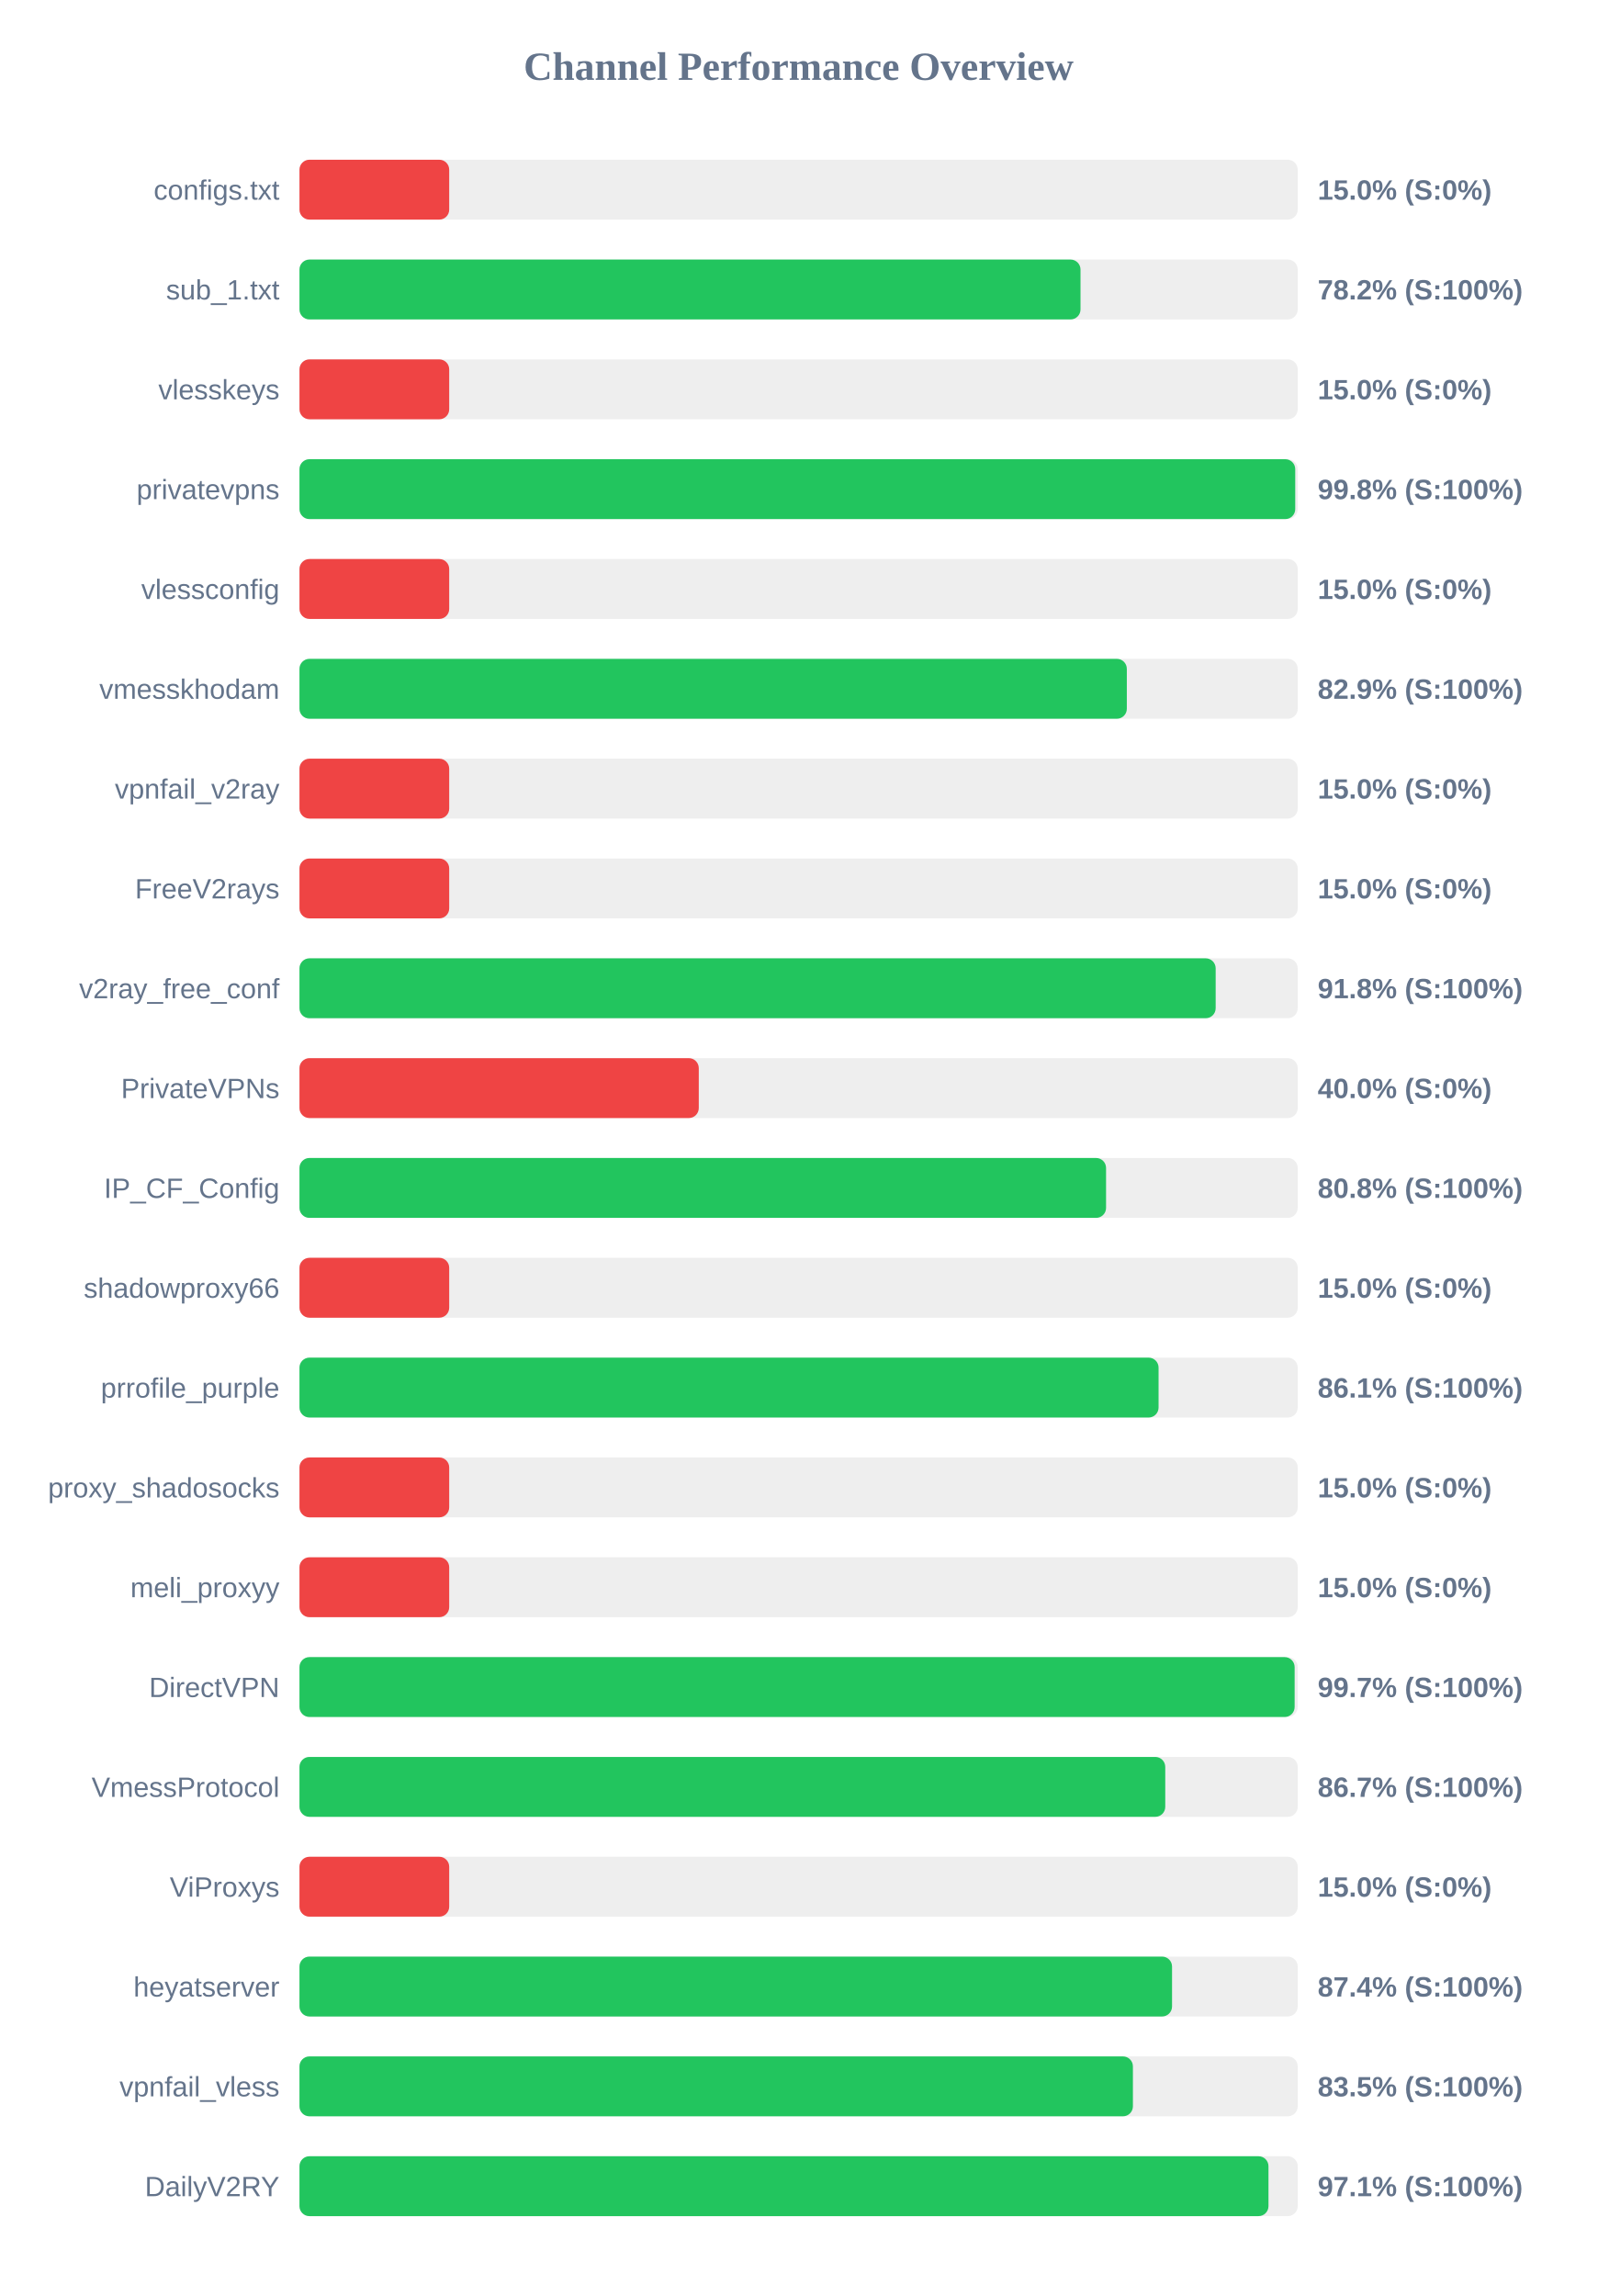
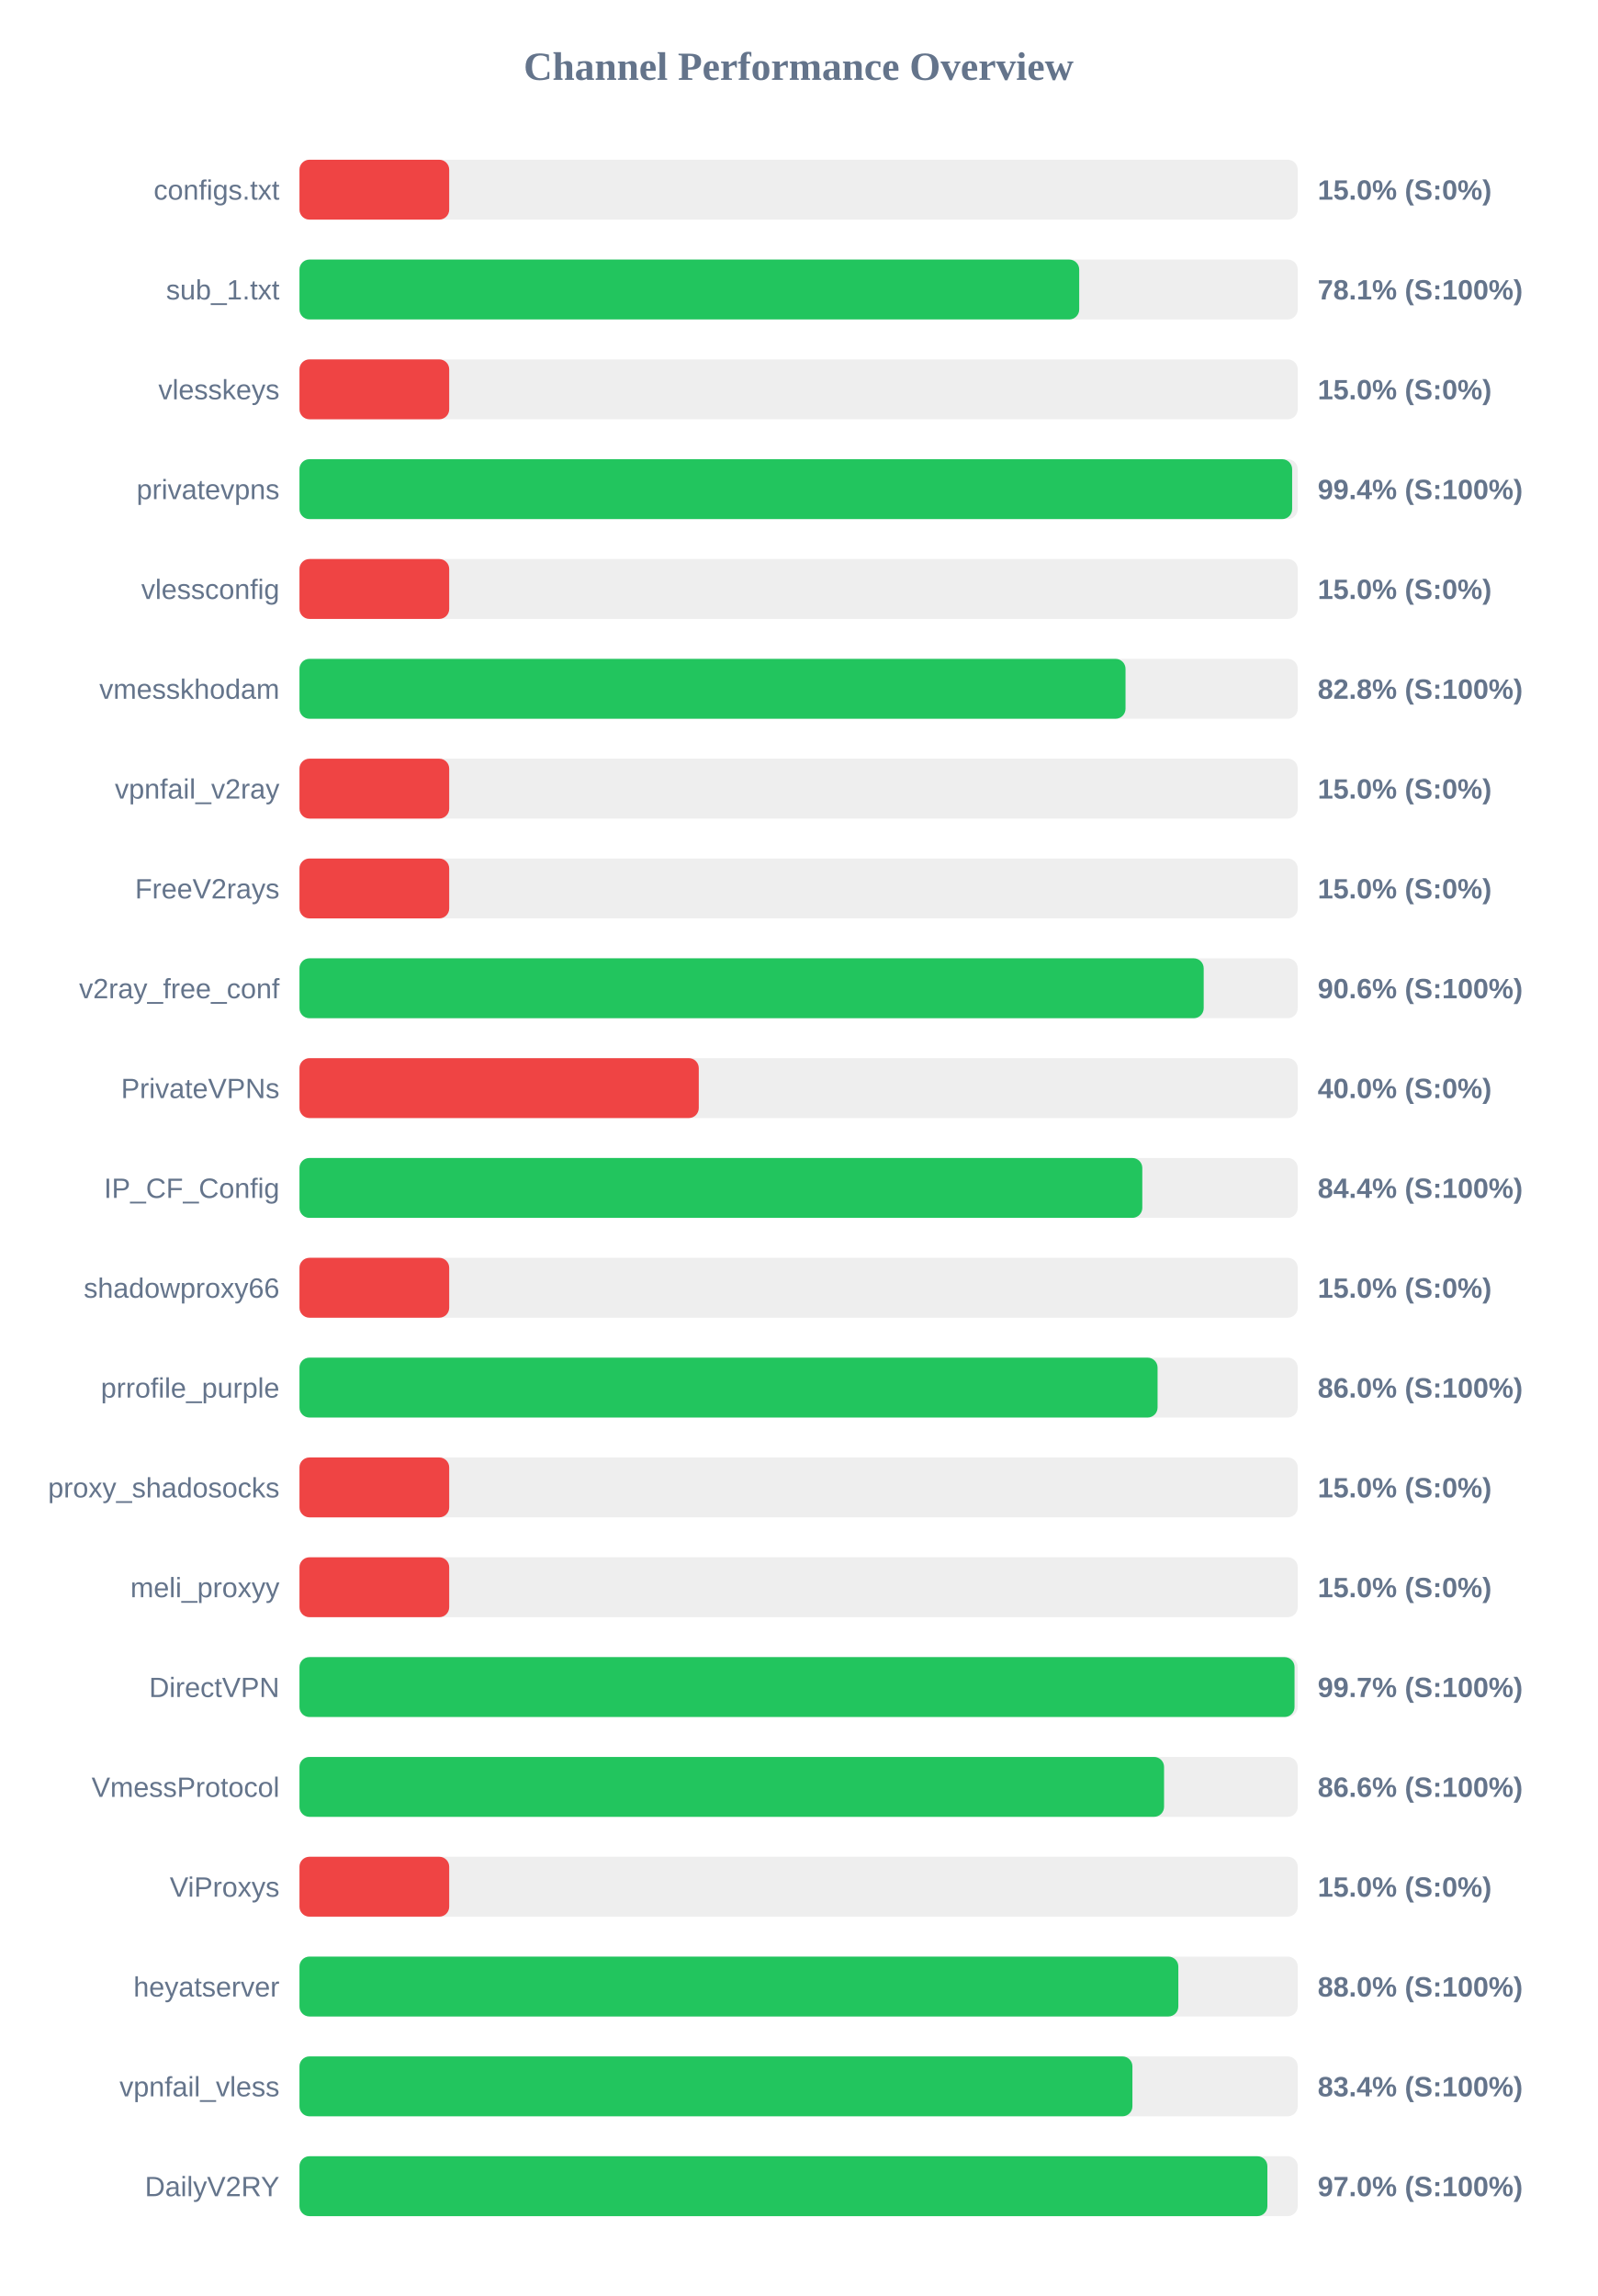
<svg xmlns="http://www.w3.org/2000/svg" width="800" height="1150" version="1.1">
  <style>
        .row { font: 14px Arial; fill: #64748b; }
        .score { font: bold 14px Arial; fill: #64748b; }
    </style>
  <text x="400" y="40" text-anchor="middle" font-size="20px" font-weight="bold" fill="#64748b">Channel Performance Overview</text>
  <rect x="150" y="80" width="500" height="30" fill="#eee" rx="5" />
  <rect x="150" y="80" width="75.0" height="30" fill="#ef4444" rx="5" />
  <text x="140" y="100" text-anchor="end" class="row">configs.txt</text>
  <text x="660" y="100" text-anchor="start" class="score">15.0% (S:0%)</text>
  <rect x="150" y="130" width="500" height="30" fill="#eee" rx="5" />
-   <rect x="150" y="130" width="391.2" height="30" fill="#22c55e" rx="5" />
+   <rect x="150" y="130" width="390.55" height="30" fill="#22c55e" rx="5" />
  <text x="140" y="150" text-anchor="end" class="row">sub_1.txt</text>
-   <text x="660" y="150" text-anchor="start" class="score">78.2% (S:100%)</text>
+   <text x="660" y="150" text-anchor="start" class="score">78.1% (S:100%)</text>
  <rect x="150" y="180" width="500" height="30" fill="#eee" rx="5" />
  <rect x="150" y="180" width="75.0" height="30" fill="#ef4444" rx="5" />
  <text x="140" y="200" text-anchor="end" class="row">vlesskeys</text>
  <text x="660" y="200" text-anchor="start" class="score">15.0% (S:0%)</text>
  <rect x="150" y="230" width="500" height="30" fill="#eee" rx="5" />
-   <rect x="150" y="230" width="498.75" height="30" fill="#22c55e" rx="5" />
+   <rect x="150" y="230" width="497.2" height="30" fill="#22c55e" rx="5" />
  <text x="140" y="250" text-anchor="end" class="row">privatevpns</text>
-   <text x="660" y="250" text-anchor="start" class="score">99.8% (S:100%)</text>
+   <text x="660" y="250" text-anchor="start" class="score">99.4% (S:100%)</text>
  <rect x="150" y="280" width="500" height="30" fill="#eee" rx="5" />
  <rect x="150" y="280" width="75.0" height="30" fill="#ef4444" rx="5" />
  <text x="140" y="300" text-anchor="end" class="row">vlessconfig</text>
  <text x="660" y="300" text-anchor="start" class="score">15.0% (S:0%)</text>
  <rect x="150" y="330" width="500" height="30" fill="#eee" rx="5" />
-   <rect x="150" y="330" width="414.4" height="30" fill="#22c55e" rx="5" />
+   <rect x="150" y="330" width="413.75" height="30" fill="#22c55e" rx="5" />
  <text x="140" y="350" text-anchor="end" class="row">vmesskhodam</text>
-   <text x="660" y="350" text-anchor="start" class="score">82.9% (S:100%)</text>
+   <text x="660" y="350" text-anchor="start" class="score">82.8% (S:100%)</text>
  <rect x="150" y="380" width="500" height="30" fill="#eee" rx="5" />
  <rect x="150" y="380" width="75.0" height="30" fill="#ef4444" rx="5" />
  <text x="140" y="400" text-anchor="end" class="row">vpnfail_v2ray</text>
  <text x="660" y="400" text-anchor="start" class="score">15.0% (S:0%)</text>
  <rect x="150" y="430" width="500" height="30" fill="#eee" rx="5" />
  <rect x="150" y="430" width="75.0" height="30" fill="#ef4444" rx="5" />
  <text x="140" y="450" text-anchor="end" class="row">FreeV2rays</text>
  <text x="660" y="450" text-anchor="start" class="score">15.0% (S:0%)</text>
  <rect x="150" y="480" width="500" height="30" fill="#eee" rx="5" />
-   <rect x="150" y="480" width="458.9" height="30" fill="#22c55e" rx="5" />
+   <rect x="150" y="480" width="452.9" height="30" fill="#22c55e" rx="5" />
  <text x="140" y="500" text-anchor="end" class="row">v2ray_free_conf</text>
-   <text x="660" y="500" text-anchor="start" class="score">91.8% (S:100%)</text>
+   <text x="660" y="500" text-anchor="start" class="score">90.6% (S:100%)</text>
  <rect x="150" y="530" width="500" height="30" fill="#eee" rx="5" />
  <rect x="150" y="530" width="200.0" height="30" fill="#ef4444" rx="5" />
  <text x="140" y="550" text-anchor="end" class="row">PrivateVPNs</text>
  <text x="660" y="550" text-anchor="start" class="score">40.0% (S:0%)</text>
  <rect x="150" y="580" width="500" height="30" fill="#eee" rx="5" />
-   <rect x="150" y="580" width="404.0" height="30" fill="#22c55e" rx="5" />
+   <rect x="150" y="580" width="422.15" height="30" fill="#22c55e" rx="5" />
  <text x="140" y="600" text-anchor="end" class="row">IP_CF_Config</text>
-   <text x="660" y="600" text-anchor="start" class="score">80.8% (S:100%)</text>
+   <text x="660" y="600" text-anchor="start" class="score">84.4% (S:100%)</text>
  <rect x="150" y="630" width="500" height="30" fill="#eee" rx="5" />
  <rect x="150" y="630" width="75.0" height="30" fill="#ef4444" rx="5" />
  <text x="140" y="650" text-anchor="end" class="row">shadowproxy66</text>
  <text x="660" y="650" text-anchor="start" class="score">15.0% (S:0%)</text>
  <rect x="150" y="680" width="500" height="30" fill="#eee" rx="5" />
-   <rect x="150" y="680" width="430.3" height="30" fill="#22c55e" rx="5" />
+   <rect x="150" y="680" width="429.8" height="30" fill="#22c55e" rx="5" />
  <text x="140" y="700" text-anchor="end" class="row">prrofile_purple</text>
-   <text x="660" y="700" text-anchor="start" class="score">86.1% (S:100%)</text>
+   <text x="660" y="700" text-anchor="start" class="score">86.0% (S:100%)</text>
  <rect x="150" y="730" width="500" height="30" fill="#eee" rx="5" />
  <rect x="150" y="730" width="75.0" height="30" fill="#ef4444" rx="5" />
  <text x="140" y="750" text-anchor="end" class="row">proxy_shadosocks</text>
  <text x="660" y="750" text-anchor="start" class="score">15.0% (S:0%)</text>
  <rect x="150" y="780" width="500" height="30" fill="#eee" rx="5" />
  <rect x="150" y="780" width="75.0" height="30" fill="#ef4444" rx="5" />
  <text x="140" y="800" text-anchor="end" class="row">meli_proxyy</text>
  <text x="660" y="800" text-anchor="start" class="score">15.0% (S:0%)</text>
  <rect x="150" y="830" width="500" height="30" fill="#eee" rx="5" />
-   <rect x="150" y="830" width="498.45" height="30" fill="#22c55e" rx="5" />
+   <rect x="150" y="830" width="498.4" height="30" fill="#22c55e" rx="5" />
  <text x="140" y="850" text-anchor="end" class="row">DirectVPN</text>
  <text x="660" y="850" text-anchor="start" class="score">99.7% (S:100%)</text>
  <rect x="150" y="880" width="500" height="30" fill="#eee" rx="5" />
-   <rect x="150" y="880" width="433.65" height="30" fill="#22c55e" rx="5" />
+   <rect x="150" y="880" width="433.05" height="30" fill="#22c55e" rx="5" />
  <text x="140" y="900" text-anchor="end" class="row">VmessProtocol</text>
-   <text x="660" y="900" text-anchor="start" class="score">86.7% (S:100%)</text>
+   <text x="660" y="900" text-anchor="start" class="score">86.6% (S:100%)</text>
  <rect x="150" y="930" width="500" height="30" fill="#eee" rx="5" />
  <rect x="150" y="930" width="75.0" height="30" fill="#ef4444" rx="5" />
  <text x="140" y="950" text-anchor="end" class="row">ViProxys</text>
  <text x="660" y="950" text-anchor="start" class="score">15.0% (S:0%)</text>
  <rect x="150" y="980" width="500" height="30" fill="#eee" rx="5" />
-   <rect x="150" y="980" width="437.05" height="30" fill="#22c55e" rx="5" />
+   <rect x="150" y="980" width="440.2" height="30" fill="#22c55e" rx="5" />
  <text x="140" y="1000" text-anchor="end" class="row">heyatserver</text>
-   <text x="660" y="1000" text-anchor="start" class="score">87.4% (S:100%)</text>
+   <text x="660" y="1000" text-anchor="start" class="score">88.0% (S:100%)</text>
  <rect x="150" y="1030" width="500" height="30" fill="#eee" rx="5" />
-   <rect x="150" y="1030" width="417.45" height="30" fill="#22c55e" rx="5" />
+   <rect x="150" y="1030" width="417.2" height="30" fill="#22c55e" rx="5" />
  <text x="140" y="1050" text-anchor="end" class="row">vpnfail_vless</text>
-   <text x="660" y="1050" text-anchor="start" class="score">83.5% (S:100%)</text>
+   <text x="660" y="1050" text-anchor="start" class="score">83.4% (S:100%)</text>
  <rect x="150" y="1080" width="500" height="30" fill="#eee" rx="5" />
-   <rect x="150" y="1080" width="485.35" height="30" fill="#22c55e" rx="5" />
+   <rect x="150" y="1080" width="484.8" height="30" fill="#22c55e" rx="5" />
  <text x="140" y="1100" text-anchor="end" class="row">DailyV2RY</text>
-   <text x="660" y="1100" text-anchor="start" class="score">97.1% (S:100%)</text>
+   <text x="660" y="1100" text-anchor="start" class="score">97.0% (S:100%)</text>
</svg>
